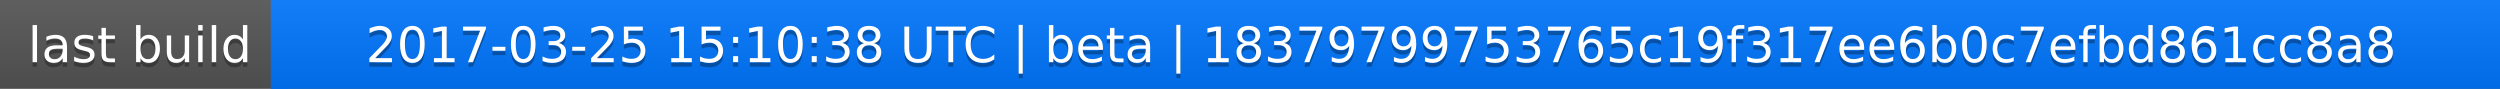
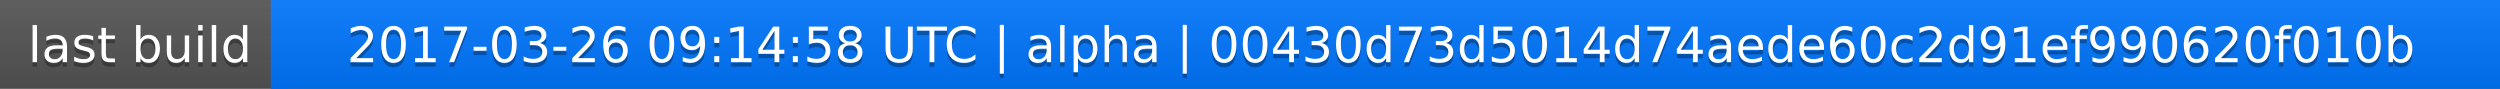
<svg xmlns="http://www.w3.org/2000/svg" width="563" height="20">
  <linearGradient id="a" x2="0" y2="100%">
    <stop offset="0" stop-color="#bbb" stop-opacity=".1" />
    <stop offset="1" stop-opacity=".1" />
  </linearGradient>
  <rect rx="0" width="563" height="20" fill="#555" />
  <rect rx="0" x="61" width="502" height="20" fill="#07f" />
  <path fill="#07f" d="M61 0h4v20h-4z" />
  <rect rx="0" width="563" height="20" fill="url(#a)" />
  <g fill="#fff" text-anchor="middle" font-family="DejaVu Sans,Verdana,Geneva,sans-serif" font-size="11">
    <text x="31.5" y="15" fill="#010101" fill-opacity=".3">last build</text>
    <text x="31.5" y="14">last build</text>
-     <text x="311" y="15" fill="#010101" fill-opacity=".3">2017-03-25 15:10:38 UTC | beta | 18379799753765c19f317ee6b0c7efbd861cc8a8</text>
-     <text x="311" y="14">2017-03-25 15:10:38 UTC | beta | 18379799753765c19f317ee6b0c7efbd861cc8a8</text>
+     <text x="311" y="15" fill="#010101" fill-opacity=".3">2017-03-26 09:14:58 UTC | alpha | 00430d73d5014d74aede60c2d91ef990620f010b</text>
+     <text x="311" y="14">2017-03-26 09:14:58 UTC | alpha | 00430d73d5014d74aede60c2d91ef990620f010b</text>
  </g>
</svg>
